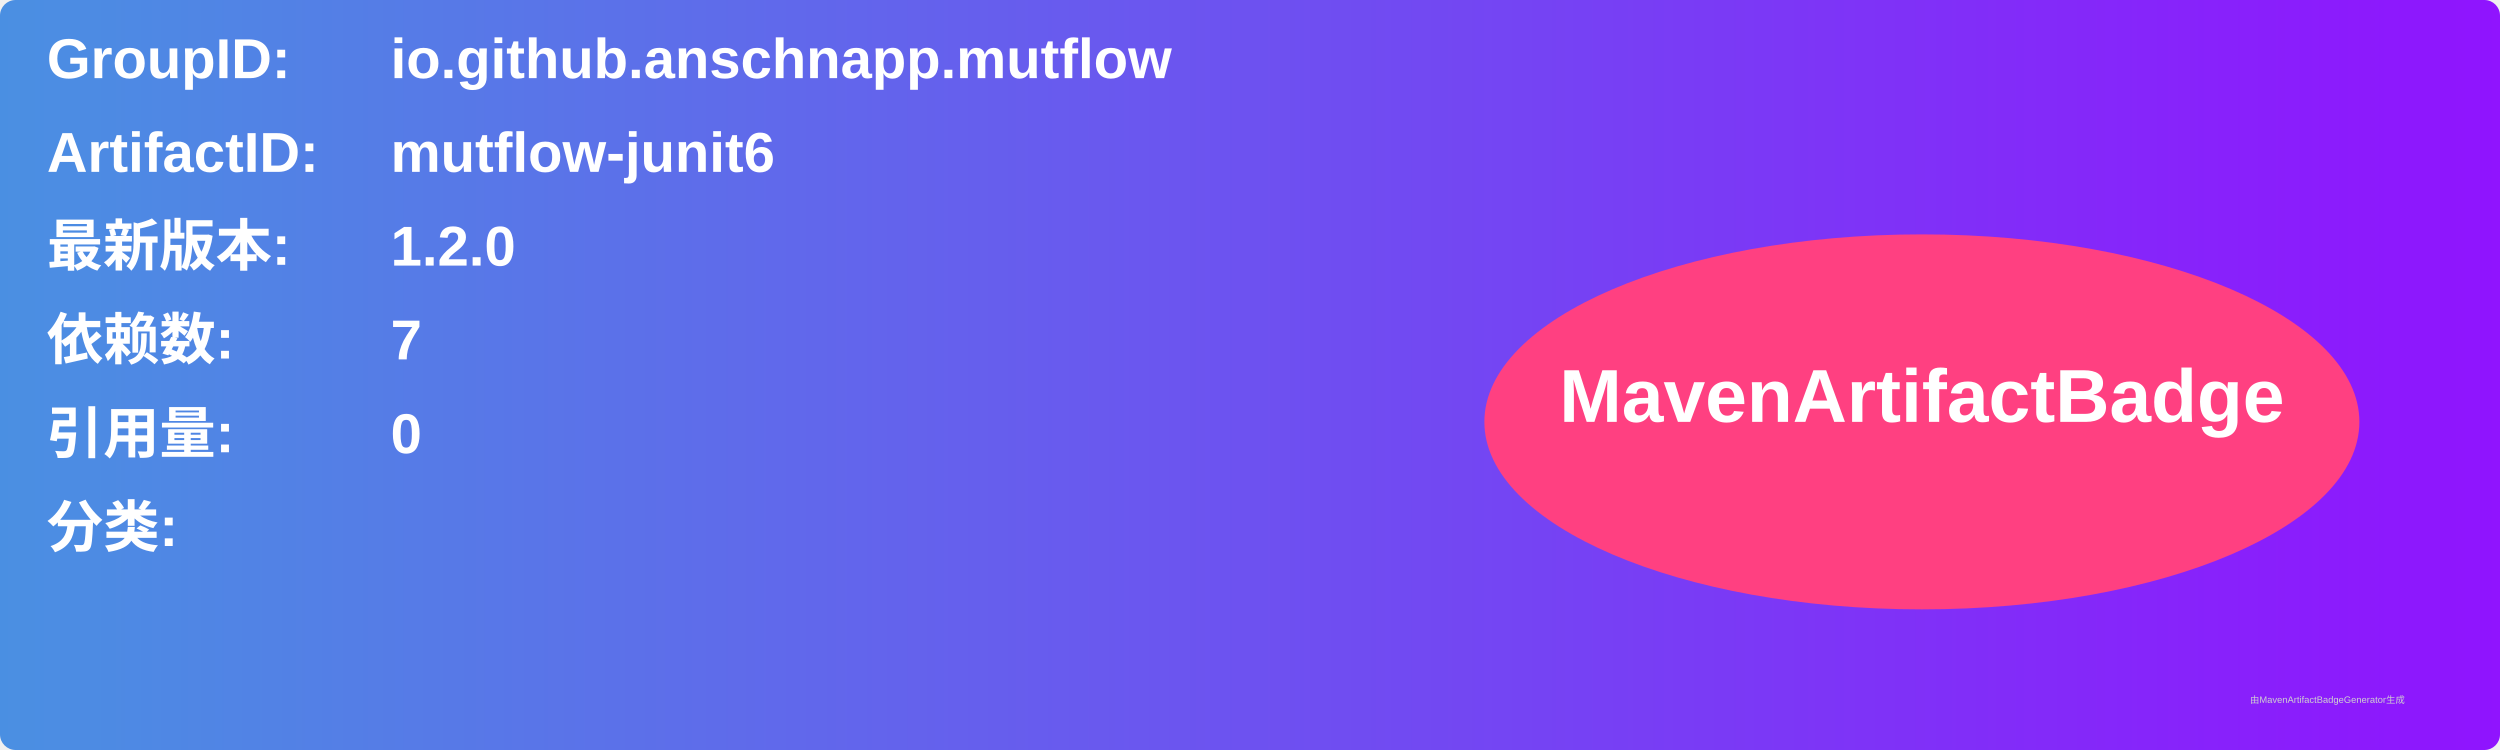
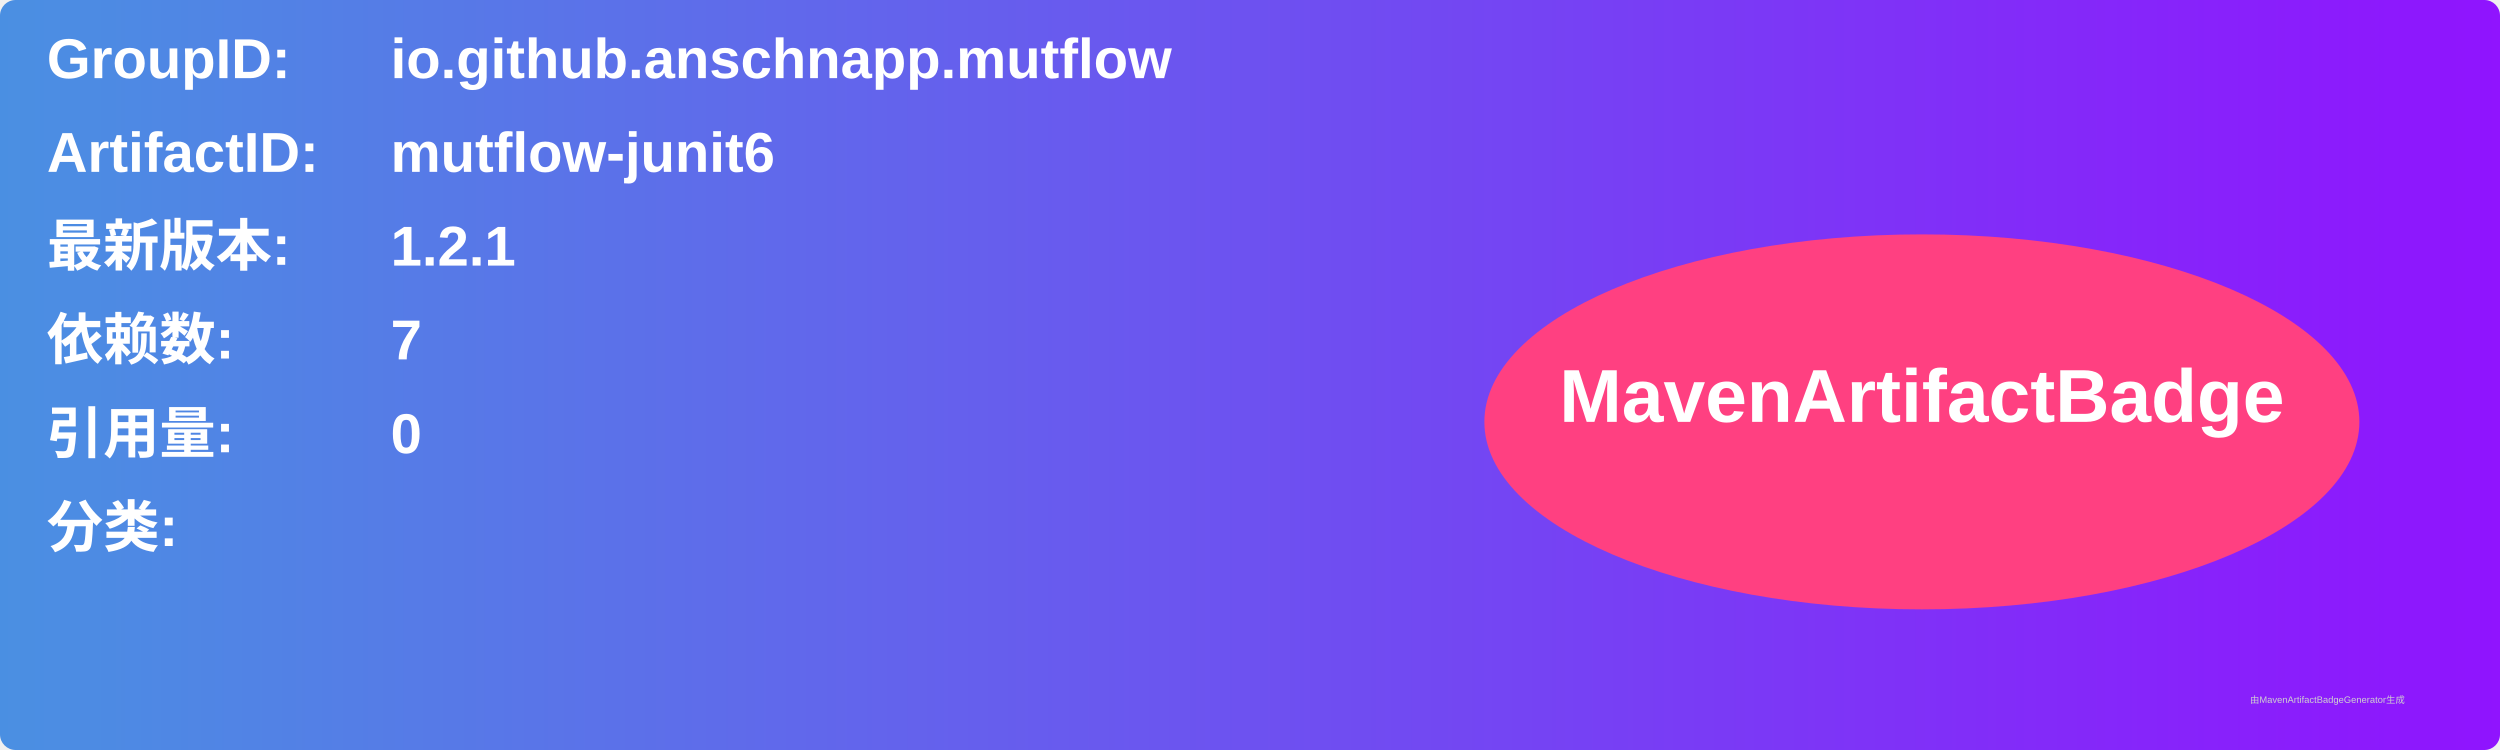
<svg xmlns="http://www.w3.org/2000/svg" width="800" height="240" viewBox="0 0 800 240">
  <linearGradient id="grad" x1="0%" y1="0%" x2="100%" y2="0%">
    <stop offset="0%" stop-color="#4a90e2" />
    <stop offset="100%" stop-color="#9013fe" />
  </linearGradient>
  <rect width="100%" height="100%" rx="5" ry="5" fill="url(#grad)" />
  <g transform="translate(15, 15)">
    <text x="0" y="10" font-family="Arial" font-size="18" fill="white" font-weight="bold" width="260">GroupID:</text>
    <text x="110" y="10" font-family="Arial" font-size="18" fill="white" font-weight="bold" width="460">io.github.anschnapp.mutflow</text>
    <text x="0" y="40" font-family="Arial" font-size="18" fill="white" font-weight="bold" width="260">ArtifactID:</text>
    <text x="110" y="40" font-family="Arial" font-size="18" fill="white" font-weight="bold" width="460">mutflow-junit6</text>
    <text x="0" y="70" font-family="Arial" font-size="18" fill="white" font-weight="bold">最新版本:</text>
    <text x="110" y="70" font-family="Arial" font-size="18" fill="white" font-weight="bold">
-       <tspan font-weight="bold">1.2.0</tspan>
+       <tspan font-weight="bold">1.2.1</tspan>
    </text>
    <text x="0" y="100" font-family="Arial" font-size="18" fill="white" font-weight="bold">依赖数: </text>
    <text x="110" y="100" font-family="Arial" font-size="18" fill="white">
      <tspan font-weight="bold">7</tspan>
    </text>
    <text x="0" y="130" font-family="Arial" font-size="18" fill="white" font-weight="bold">引用量: </text>
    <text x="110" y="130" font-family="Arial" font-size="18" fill="white">
      <tspan font-weight="bold">0</tspan>
    </text>
    <text x="0" y="160" font-family="Arial" font-size="18" fill="white" font-weight="bold">分类:</text>
    <text x="10" y="190" font-family="Arial" font-size="10" fill="white">
      <tspan font-weight="bold" />
    </text>
    <ellipse cx="600" cy="120" rx="140" ry="60" fill="#ff4081" />
    <text x="600" y="120" text-anchor="middle" font-family="Arial" font-size="24" fill="white" font-weight="bold">MavenArtifactBadge</text>
  </g>
  <text x="720" y="225" font-family="Arial" font-size="3" fill="#d0d0d0">由MavenArtifactBadgeGenerator生成</text>
</svg>
